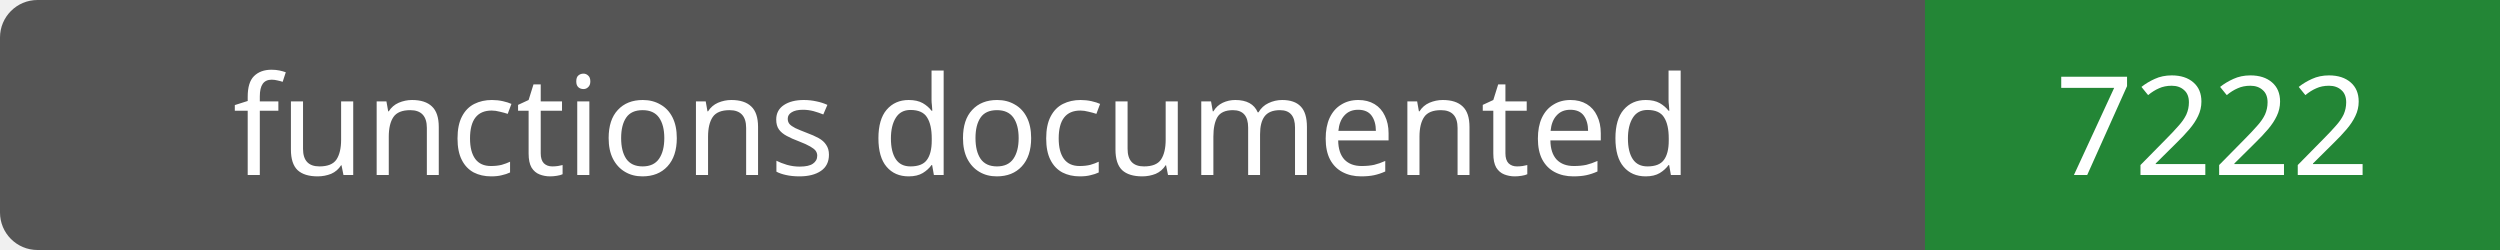
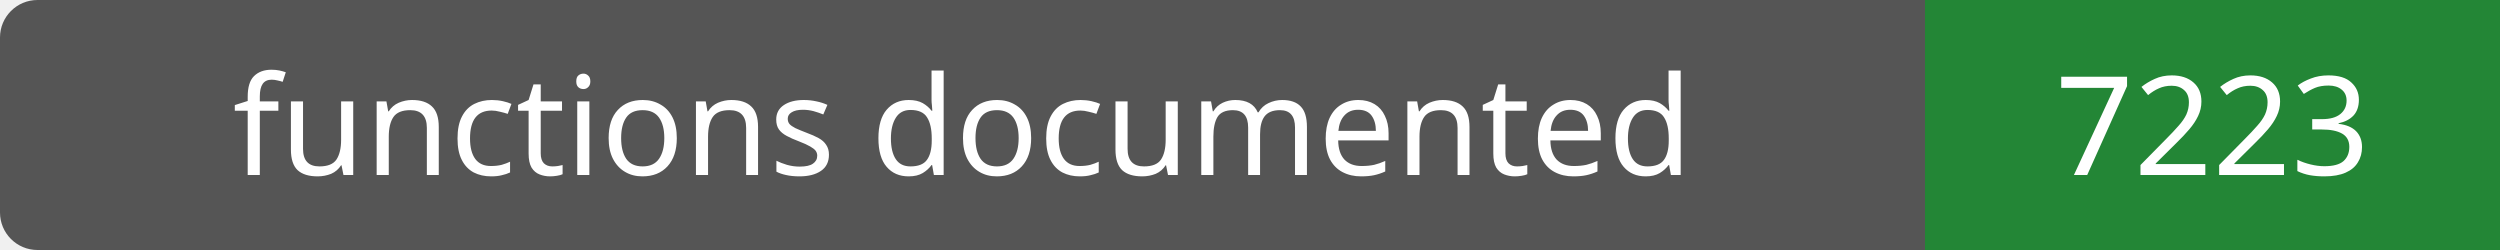
- <svg xmlns="http://www.w3.org/2000/svg" width="200" height="20" role="img" aria-label="functions documented: 7222">
+ <svg xmlns="http://www.w3.org/2000/svg" width="200" height="20" role="img" aria-label="functions documented: 7223">
  <rect width="200" height="20" rx="3" fill="#555" />
  <path fill="#238636" d="M154 0h46v20H154z" />
  <g fill="#fff" text-anchor="middle" font-family="Verdana,sans-serif" font-size="11">
    <text x="77.0" y="14">functions documented</text>
-     <text x="177.0" y="14">7222</text>
+     <text x="177.0" y="14">7223</text>
  </g>
</svg>
